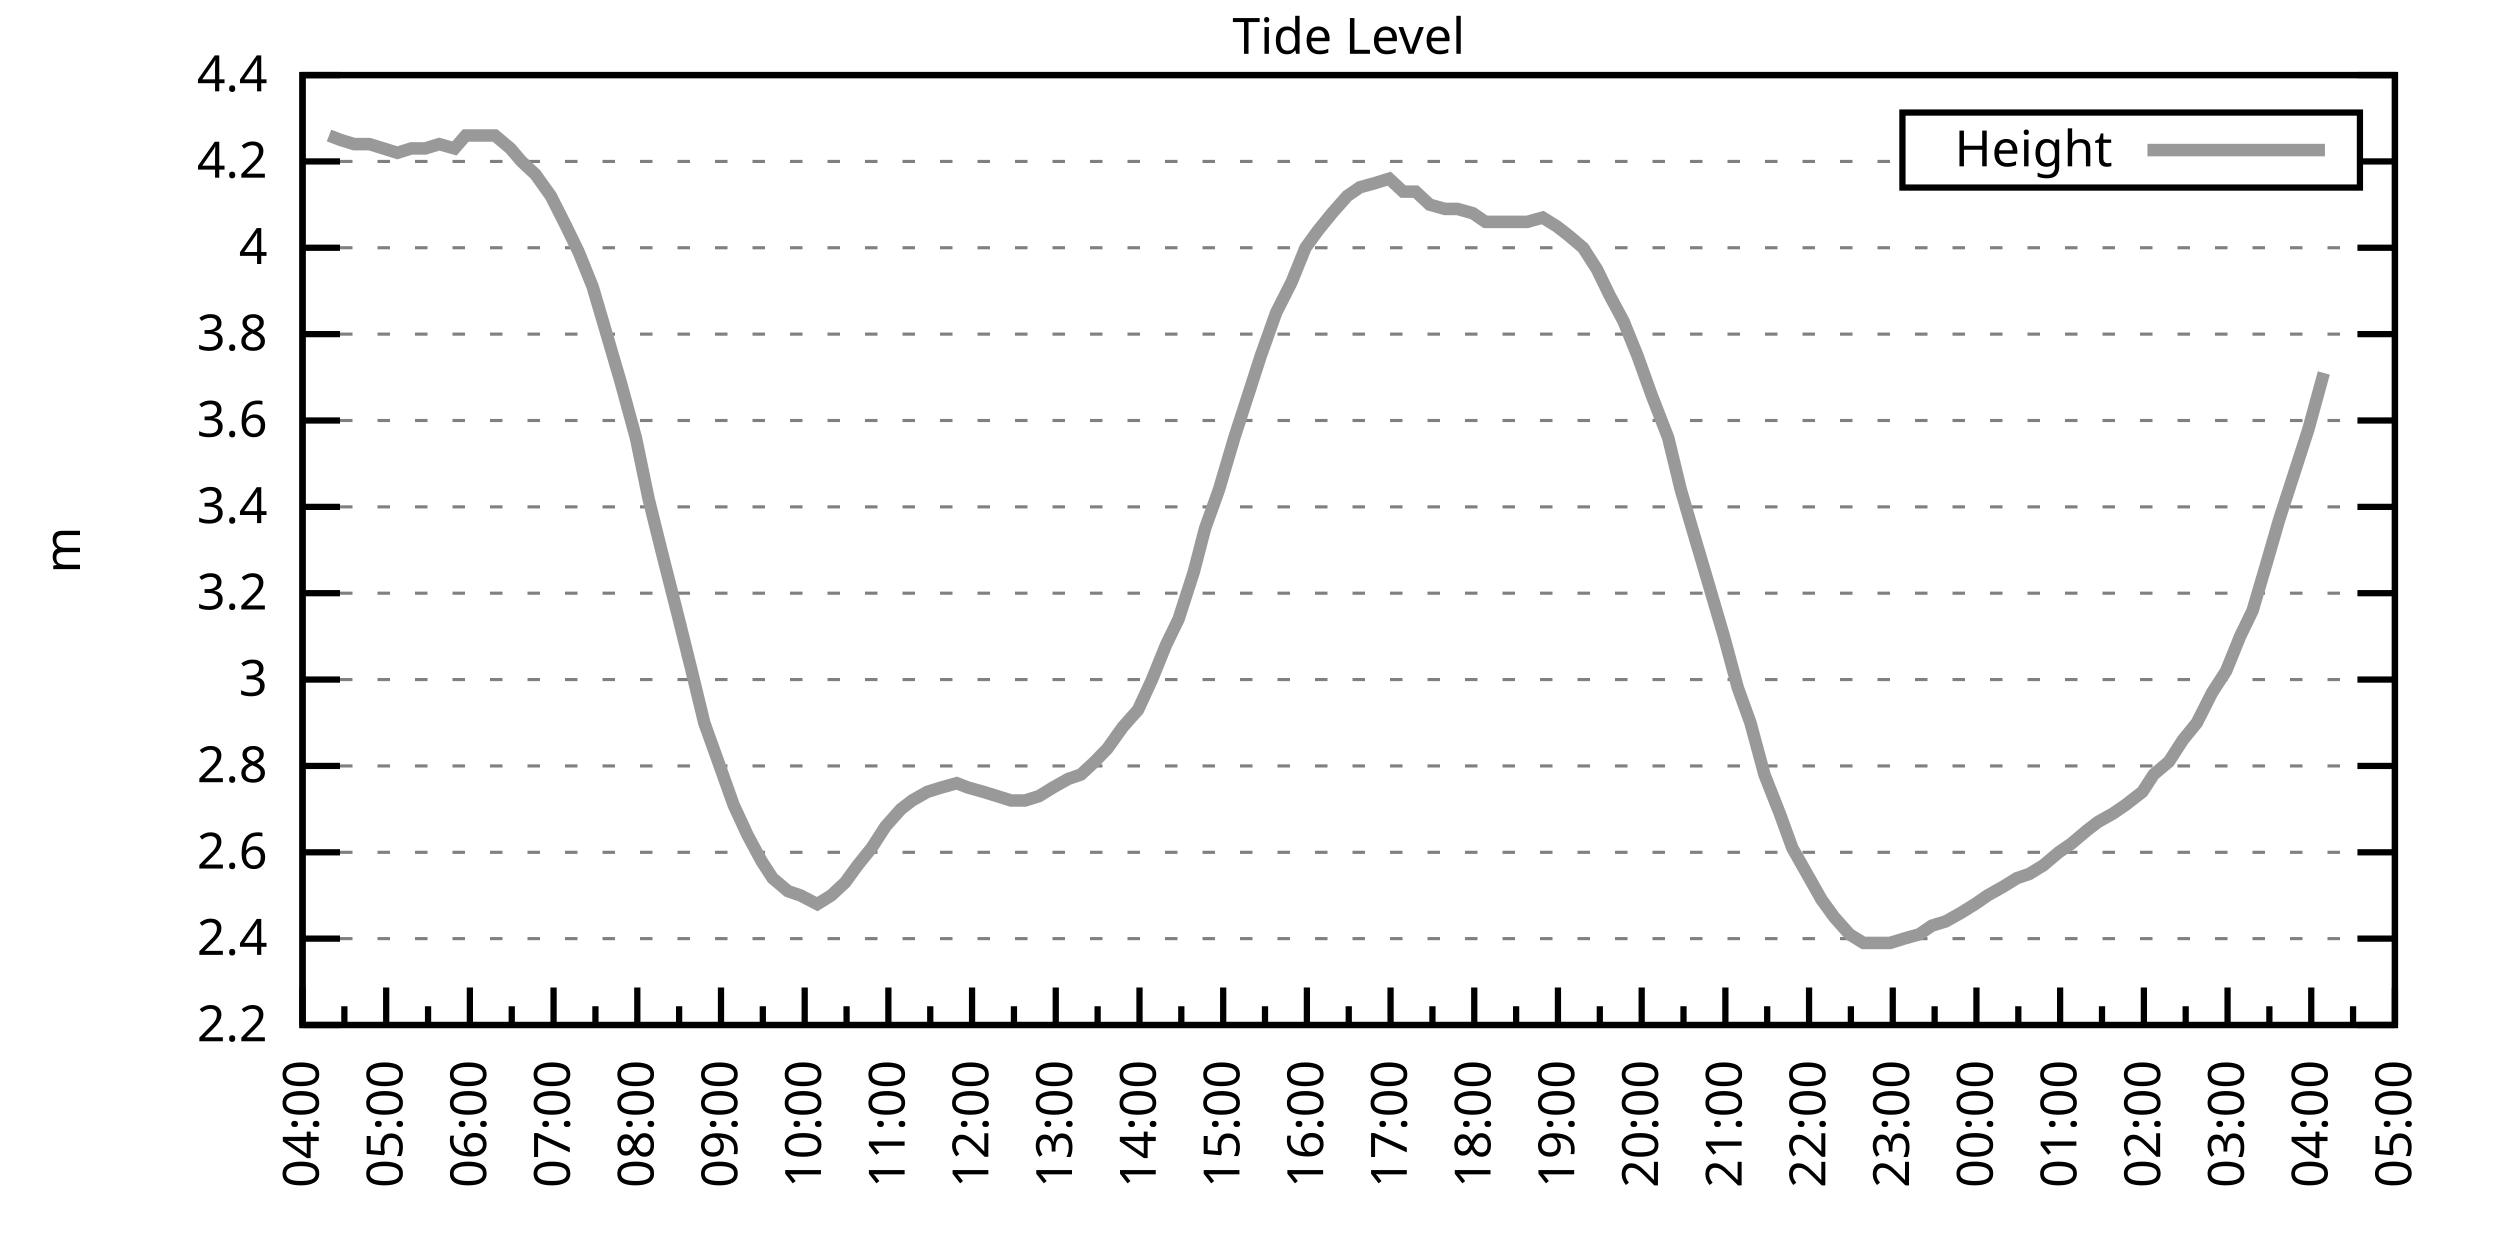
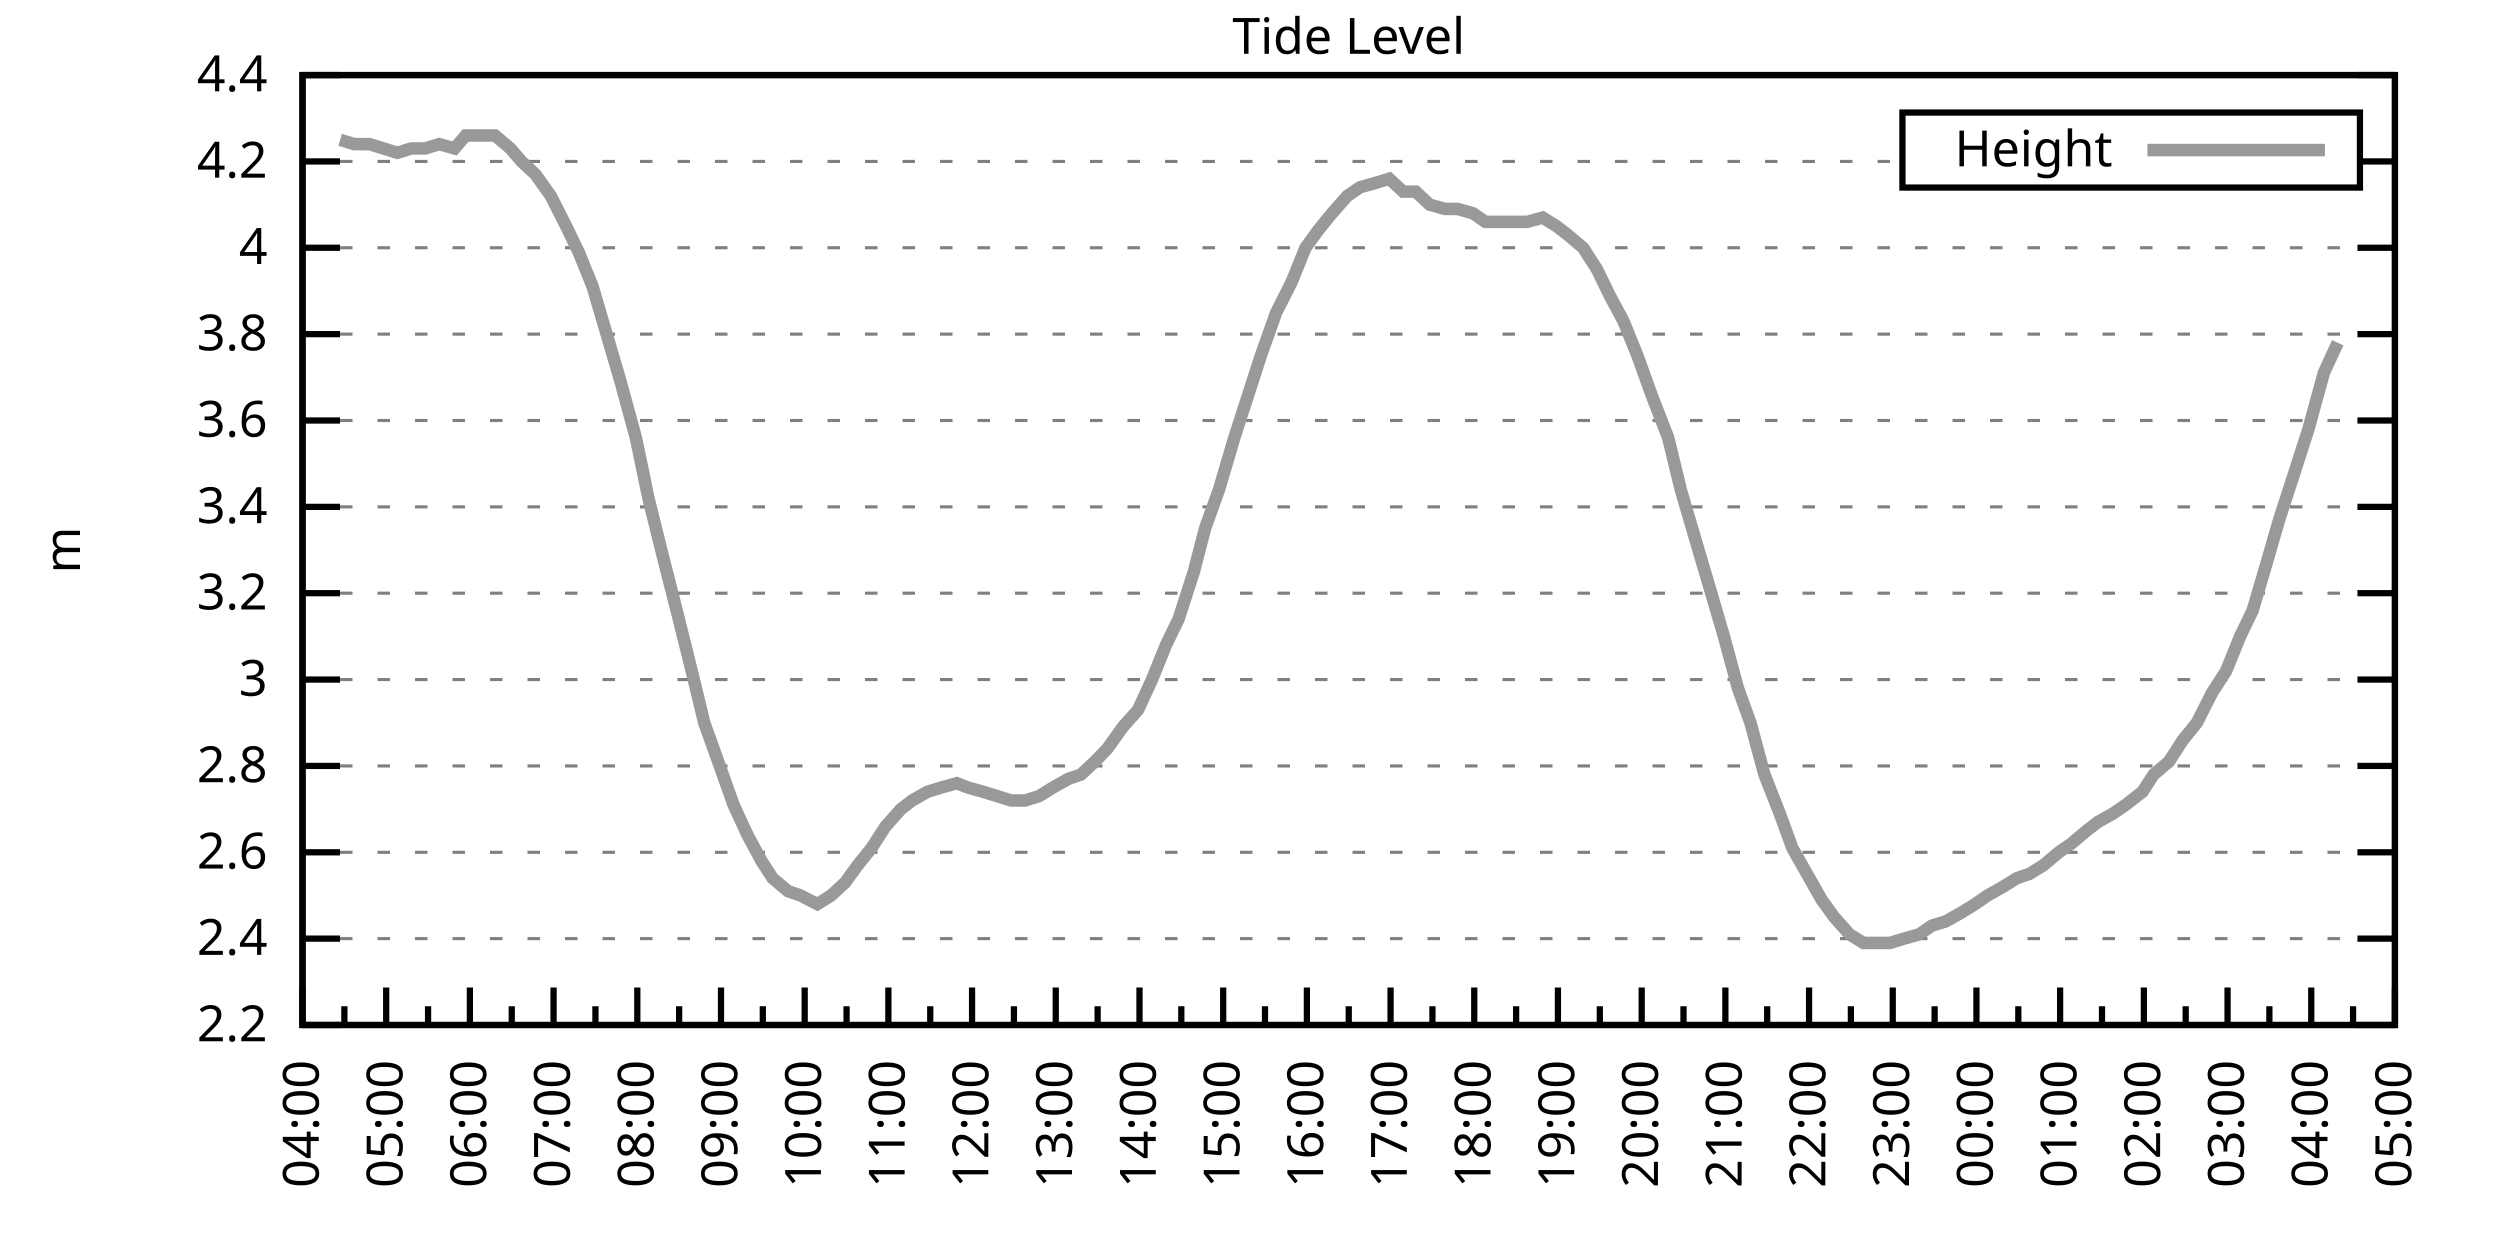
<svg xmlns="http://www.w3.org/2000/svg" xmlns:xlink="http://www.w3.org/1999/xlink" width="400" height="200" viewBox="0 0 400 200">
  <g id="gnuplot_canvas">
    <rect x="0" y="0" width="400" height="200" fill="none" />
    <defs>
      <circle id="gpDot" r="0.5" stroke-width="0.5" stroke="currentColor" />
      <path id="gpPt0" stroke-width="0.333" stroke="currentColor" d="M-1,0 h2 M0,-1 v2" />
      <path id="gpPt1" stroke-width="0.333" stroke="currentColor" d="M-1,-1 L1,1 M1,-1 L-1,1" />
      <path id="gpPt2" stroke-width="0.333" stroke="currentColor" d="M-1,0 L1,0 M0,-1 L0,1 M-1,-1 L1,1 M-1,1 L1,-1" />
      <rect id="gpPt3" stroke-width="0.333" stroke="currentColor" x="-1" y="-1" width="2" height="2" />
      <rect id="gpPt4" stroke-width="0.333" stroke="currentColor" fill="currentColor" x="-1" y="-1" width="2" height="2" />
      <circle id="gpPt5" stroke-width="0.333" stroke="currentColor" cx="0" cy="0" r="1" />
      <use xlink:href="#gpPt5" id="gpPt6" fill="currentColor" stroke="none" />
      <path id="gpPt7" stroke-width="0.333" stroke="currentColor" d="M0,-1.33 L-1.33,0.67 L1.33,0.67 z" />
      <use xlink:href="#gpPt7" id="gpPt8" fill="currentColor" stroke="none" />
      <use xlink:href="#gpPt7" id="gpPt9" stroke="currentColor" transform="rotate(180)" />
      <use xlink:href="#gpPt9" id="gpPt10" fill="currentColor" stroke="none" />
      <use xlink:href="#gpPt3" id="gpPt11" stroke="currentColor" transform="rotate(45)" />
      <use xlink:href="#gpPt11" id="gpPt12" fill="currentColor" stroke="none" />
      <path id="gpPt13" stroke-width="0.333" stroke="currentColor" d="M0,1.330 L1.265,0.411 L0.782,-1.067 L-0.782,-1.076 L-1.265,0.411 z" />
      <use xlink:href="#gpPt13" id="gpPt14" fill="currentColor" stroke="none" />
      <filter id="textbox" filterUnits="objectBoundingBox" x="0" y="0" height="1" width="1">
        <feFlood flood-color="white" flood-opacity="1" result="bgnd" />
        <feComposite in="SourceGraphic" in2="bgnd" operator="atop" />
      </filter>
      <filter id="greybox" filterUnits="objectBoundingBox" x="0" y="0" height="1" width="1">
        <feFlood flood-color="lightgrey" flood-opacity="1" result="grey" />
        <feComposite in="SourceGraphic" in2="grey" operator="atop" />
      </filter>
    </defs>
    <g fill="none" color="white" stroke="currentColor" stroke-width="1.00" stroke-linecap="butt" stroke-linejoin="miter">
</g>
    <g fill="none" color="black" stroke="currentColor" stroke-width="1.00" stroke-linecap="butt" stroke-linejoin="miter">
      <g stroke="none" shape-rendering="crispEdges">
        <polygon fill="rgb(255, 255, 255)" points="48.40,164.00 383.18,164.00 383.18,12.02 48.40,12.02 " />
      </g>
    </g>
    <g fill="none" color="black" stroke="currentColor" stroke-width="1.00" stroke-linecap="butt" stroke-linejoin="miter">
</g>
    <g fill="none" color="black" stroke="black" stroke-width="0.50" stroke-linecap="butt" stroke-linejoin="miter">
</g>
    <g fill="none" color="gray" stroke="currentColor" stroke-width="0.50" stroke-linecap="butt" stroke-linejoin="miter">
      <path stroke="gray" stroke-dasharray="2,4" class="gridline" d="M48.40,164.00 L383.19,164.00  " />
    </g>
    <g fill="none" color="gray" stroke="gray" stroke-width="1.00" stroke-linecap="butt" stroke-linejoin="miter">
</g>
    <g fill="none" color="black" stroke="currentColor" stroke-width="1.00" stroke-linecap="butt" stroke-linejoin="miter">
      <path stroke="black" d="M48.40,164.00 L54.40,164.00 M383.19,164.00 L377.19,164.00  " />
      <g transform="translate(42.80,166.60)" stroke="none" fill="black" font-family="Sans" font-size="8.00" text-anchor="end">
        <text>
          <tspan font-family="Sans"> 2.2</tspan>
        </text>
      </g>
    </g>
    <g fill="none" color="black" stroke="currentColor" stroke-width="1.00" stroke-linecap="butt" stroke-linejoin="miter">
</g>
    <g fill="none" color="black" stroke="black" stroke-width="0.50" stroke-linecap="butt" stroke-linejoin="miter">
</g>
    <g fill="none" color="gray" stroke="currentColor" stroke-width="0.50" stroke-linecap="butt" stroke-linejoin="miter">
      <path stroke="gray" stroke-dasharray="2,4" class="gridline" d="M48.40,150.18 L383.19,150.18  " />
    </g>
    <g fill="none" color="gray" stroke="gray" stroke-width="1.00" stroke-linecap="butt" stroke-linejoin="miter">
</g>
    <g fill="none" color="black" stroke="currentColor" stroke-width="1.00" stroke-linecap="butt" stroke-linejoin="miter">
      <path stroke="black" d="M48.40,150.18 L54.40,150.18 M383.19,150.18 L377.19,150.18  " />
      <g transform="translate(42.80,152.78)" stroke="none" fill="black" font-family="Sans" font-size="8.00" text-anchor="end">
        <text>
          <tspan font-family="Sans"> 2.4</tspan>
        </text>
      </g>
    </g>
    <g fill="none" color="black" stroke="currentColor" stroke-width="1.00" stroke-linecap="butt" stroke-linejoin="miter">
</g>
    <g fill="none" color="black" stroke="black" stroke-width="0.50" stroke-linecap="butt" stroke-linejoin="miter">
</g>
    <g fill="none" color="gray" stroke="currentColor" stroke-width="0.50" stroke-linecap="butt" stroke-linejoin="miter">
      <path stroke="gray" stroke-dasharray="2,4" class="gridline" d="M48.40,136.37 L383.19,136.37  " />
    </g>
    <g fill="none" color="gray" stroke="gray" stroke-width="1.00" stroke-linecap="butt" stroke-linejoin="miter">
</g>
    <g fill="none" color="black" stroke="currentColor" stroke-width="1.00" stroke-linecap="butt" stroke-linejoin="miter">
      <path stroke="black" d="M48.40,136.37 L54.40,136.37 M383.19,136.37 L377.19,136.37  " />
      <g transform="translate(42.80,138.97)" stroke="none" fill="black" font-family="Sans" font-size="8.00" text-anchor="end">
        <text>
          <tspan font-family="Sans"> 2.6</tspan>
        </text>
      </g>
    </g>
    <g fill="none" color="black" stroke="currentColor" stroke-width="1.00" stroke-linecap="butt" stroke-linejoin="miter">
</g>
    <g fill="none" color="black" stroke="black" stroke-width="0.50" stroke-linecap="butt" stroke-linejoin="miter">
</g>
    <g fill="none" color="gray" stroke="currentColor" stroke-width="0.50" stroke-linecap="butt" stroke-linejoin="miter">
      <path stroke="gray" stroke-dasharray="2,4" class="gridline" d="M48.40,122.55 L383.19,122.55  " />
    </g>
    <g fill="none" color="gray" stroke="gray" stroke-width="1.00" stroke-linecap="butt" stroke-linejoin="miter">
</g>
    <g fill="none" color="black" stroke="currentColor" stroke-width="1.00" stroke-linecap="butt" stroke-linejoin="miter">
      <path stroke="black" d="M48.40,122.55 L54.40,122.55 M383.19,122.55 L377.19,122.55  " />
      <g transform="translate(42.80,125.15)" stroke="none" fill="black" font-family="Sans" font-size="8.00" text-anchor="end">
        <text>
          <tspan font-family="Sans"> 2.8</tspan>
        </text>
      </g>
    </g>
    <g fill="none" color="black" stroke="currentColor" stroke-width="1.00" stroke-linecap="butt" stroke-linejoin="miter">
</g>
    <g fill="none" color="black" stroke="black" stroke-width="0.50" stroke-linecap="butt" stroke-linejoin="miter">
</g>
    <g fill="none" color="gray" stroke="currentColor" stroke-width="0.50" stroke-linecap="butt" stroke-linejoin="miter">
      <path stroke="gray" stroke-dasharray="2,4" class="gridline" d="M48.40,108.73 L383.19,108.73  " />
    </g>
    <g fill="none" color="gray" stroke="gray" stroke-width="1.00" stroke-linecap="butt" stroke-linejoin="miter">
</g>
    <g fill="none" color="black" stroke="currentColor" stroke-width="1.00" stroke-linecap="butt" stroke-linejoin="miter">
      <path stroke="black" d="M48.40,108.73 L54.40,108.73 M383.19,108.73 L377.19,108.73  " />
      <g transform="translate(42.80,111.33)" stroke="none" fill="black" font-family="Sans" font-size="8.00" text-anchor="end">
        <text>
          <tspan font-family="Sans"> 3</tspan>
        </text>
      </g>
    </g>
    <g fill="none" color="black" stroke="currentColor" stroke-width="1.00" stroke-linecap="butt" stroke-linejoin="miter">
</g>
    <g fill="none" color="black" stroke="black" stroke-width="0.50" stroke-linecap="butt" stroke-linejoin="miter">
</g>
    <g fill="none" color="gray" stroke="currentColor" stroke-width="0.50" stroke-linecap="butt" stroke-linejoin="miter">
      <path stroke="gray" stroke-dasharray="2,4" class="gridline" d="M48.40,94.91 L383.19,94.91  " />
    </g>
    <g fill="none" color="gray" stroke="gray" stroke-width="1.00" stroke-linecap="butt" stroke-linejoin="miter">
</g>
    <g fill="none" color="black" stroke="currentColor" stroke-width="1.00" stroke-linecap="butt" stroke-linejoin="miter">
      <path stroke="black" d="M48.40,94.91 L54.40,94.91 M383.19,94.91 L377.19,94.91  " />
      <g transform="translate(42.80,97.51)" stroke="none" fill="black" font-family="Sans" font-size="8.00" text-anchor="end">
        <text>
          <tspan font-family="Sans"> 3.2</tspan>
        </text>
      </g>
    </g>
    <g fill="none" color="black" stroke="currentColor" stroke-width="1.00" stroke-linecap="butt" stroke-linejoin="miter">
</g>
    <g fill="none" color="black" stroke="black" stroke-width="0.50" stroke-linecap="butt" stroke-linejoin="miter">
</g>
    <g fill="none" color="gray" stroke="currentColor" stroke-width="0.50" stroke-linecap="butt" stroke-linejoin="miter">
      <path stroke="gray" stroke-dasharray="2,4" class="gridline" d="M48.40,81.10 L383.19,81.10  " />
    </g>
    <g fill="none" color="gray" stroke="gray" stroke-width="1.00" stroke-linecap="butt" stroke-linejoin="miter">
</g>
    <g fill="none" color="black" stroke="currentColor" stroke-width="1.00" stroke-linecap="butt" stroke-linejoin="miter">
      <path stroke="black" d="M48.40,81.10 L54.40,81.10 M383.19,81.10 L377.19,81.10  " />
      <g transform="translate(42.80,83.70)" stroke="none" fill="black" font-family="Sans" font-size="8.00" text-anchor="end">
        <text>
          <tspan font-family="Sans"> 3.4</tspan>
        </text>
      </g>
    </g>
    <g fill="none" color="black" stroke="currentColor" stroke-width="1.00" stroke-linecap="butt" stroke-linejoin="miter">
</g>
    <g fill="none" color="black" stroke="black" stroke-width="0.50" stroke-linecap="butt" stroke-linejoin="miter">
</g>
    <g fill="none" color="gray" stroke="currentColor" stroke-width="0.50" stroke-linecap="butt" stroke-linejoin="miter">
      <path stroke="gray" stroke-dasharray="2,4" class="gridline" d="M48.40,67.28 L383.19,67.28  " />
    </g>
    <g fill="none" color="gray" stroke="gray" stroke-width="1.00" stroke-linecap="butt" stroke-linejoin="miter">
</g>
    <g fill="none" color="black" stroke="currentColor" stroke-width="1.00" stroke-linecap="butt" stroke-linejoin="miter">
      <path stroke="black" d="M48.40,67.28 L54.40,67.28 M383.19,67.28 L377.19,67.28  " />
      <g transform="translate(42.80,69.88)" stroke="none" fill="black" font-family="Sans" font-size="8.00" text-anchor="end">
        <text>
          <tspan font-family="Sans"> 3.6</tspan>
        </text>
      </g>
    </g>
    <g fill="none" color="black" stroke="currentColor" stroke-width="1.00" stroke-linecap="butt" stroke-linejoin="miter">
</g>
    <g fill="none" color="black" stroke="black" stroke-width="0.50" stroke-linecap="butt" stroke-linejoin="miter">
</g>
    <g fill="none" color="gray" stroke="currentColor" stroke-width="0.50" stroke-linecap="butt" stroke-linejoin="miter">
      <path stroke="gray" stroke-dasharray="2,4" class="gridline" d="M48.40,53.46 L383.19,53.46  " />
    </g>
    <g fill="none" color="gray" stroke="gray" stroke-width="1.00" stroke-linecap="butt" stroke-linejoin="miter">
</g>
    <g fill="none" color="black" stroke="currentColor" stroke-width="1.00" stroke-linecap="butt" stroke-linejoin="miter">
      <path stroke="black" d="M48.40,53.46 L54.40,53.46 M383.19,53.46 L377.19,53.46  " />
      <g transform="translate(42.80,56.06)" stroke="none" fill="black" font-family="Sans" font-size="8.00" text-anchor="end">
        <text>
          <tspan font-family="Sans"> 3.8</tspan>
        </text>
      </g>
    </g>
    <g fill="none" color="black" stroke="currentColor" stroke-width="1.00" stroke-linecap="butt" stroke-linejoin="miter">
</g>
    <g fill="none" color="black" stroke="black" stroke-width="0.50" stroke-linecap="butt" stroke-linejoin="miter">
</g>
    <g fill="none" color="gray" stroke="currentColor" stroke-width="0.50" stroke-linecap="butt" stroke-linejoin="miter">
      <path stroke="gray" stroke-dasharray="2,4" class="gridline" d="M48.40,39.64 L383.19,39.64  " />
    </g>
    <g fill="none" color="gray" stroke="gray" stroke-width="1.00" stroke-linecap="butt" stroke-linejoin="miter">
</g>
    <g fill="none" color="black" stroke="currentColor" stroke-width="1.00" stroke-linecap="butt" stroke-linejoin="miter">
      <path stroke="black" d="M48.40,39.64 L54.40,39.64 M383.19,39.64 L377.19,39.64  " />
      <g transform="translate(42.80,42.24)" stroke="none" fill="black" font-family="Sans" font-size="8.00" text-anchor="end">
        <text>
          <tspan font-family="Sans"> 4</tspan>
        </text>
      </g>
    </g>
    <g fill="none" color="black" stroke="currentColor" stroke-width="1.00" stroke-linecap="butt" stroke-linejoin="miter">
</g>
    <g fill="none" color="black" stroke="black" stroke-width="0.50" stroke-linecap="butt" stroke-linejoin="miter">
</g>
    <g fill="none" color="gray" stroke="currentColor" stroke-width="0.50" stroke-linecap="butt" stroke-linejoin="miter">
      <path stroke="gray" stroke-dasharray="2,4" class="gridline" d="M48.40,25.83 L304.39,25.83 M377.59,25.83 L383.19,25.83  " />
    </g>
    <g fill="none" color="gray" stroke="gray" stroke-width="1.00" stroke-linecap="butt" stroke-linejoin="miter">
</g>
    <g fill="none" color="black" stroke="currentColor" stroke-width="1.00" stroke-linecap="butt" stroke-linejoin="miter">
      <path stroke="black" d="M48.40,25.83 L54.40,25.83 M383.19,25.83 L377.19,25.83  " />
      <g transform="translate(42.80,28.43)" stroke="none" fill="black" font-family="Sans" font-size="8.00" text-anchor="end">
        <text>
          <tspan font-family="Sans"> 4.2</tspan>
        </text>
      </g>
    </g>
    <g fill="none" color="black" stroke="currentColor" stroke-width="1.00" stroke-linecap="butt" stroke-linejoin="miter">
</g>
    <g fill="none" color="black" stroke="black" stroke-width="0.50" stroke-linecap="butt" stroke-linejoin="miter">
</g>
    <g fill="none" color="gray" stroke="currentColor" stroke-width="0.50" stroke-linecap="butt" stroke-linejoin="miter">
      <path stroke="gray" stroke-dasharray="2,4" class="gridline" d="M48.40,12.01 L383.19,12.01  " />
    </g>
    <g fill="none" color="gray" stroke="gray" stroke-width="1.00" stroke-linecap="butt" stroke-linejoin="miter">
</g>
    <g fill="none" color="black" stroke="currentColor" stroke-width="1.00" stroke-linecap="butt" stroke-linejoin="miter">
      <path stroke="black" d="M48.40,12.01 L54.40,12.01 M383.19,12.01 L377.19,12.01  " />
      <g transform="translate(42.80,14.61)" stroke="none" fill="black" font-family="Sans" font-size="8.00" text-anchor="end">
        <text>
          <tspan font-family="Sans"> 4.4</tspan>
        </text>
      </g>
    </g>
    <g fill="none" color="black" stroke="currentColor" stroke-width="1.00" stroke-linecap="butt" stroke-linejoin="miter">
      <path stroke="black" d="M48.40,164.00 L48.40,158.00  " />
      <g transform="translate(51.00,169.60) rotate(270)" stroke="none" fill="black" font-family="Sans" font-size="8.00" text-anchor="end">
        <text>
          <tspan font-family="Sans">04:00</tspan>
        </text>
      </g>
    </g>
    <g fill="none" color="black" stroke="currentColor" stroke-width="1.00" stroke-linecap="butt" stroke-linejoin="miter">
      <path stroke="black" d="M55.10,164.00 L55.10,161.00 M61.79,164.00 L61.79,158.00  " />
      <g transform="translate(64.39,169.60) rotate(270)" stroke="none" fill="black" font-family="Sans" font-size="8.00" text-anchor="end">
        <text>
          <tspan font-family="Sans">05:00</tspan>
        </text>
      </g>
    </g>
    <g fill="none" color="black" stroke="currentColor" stroke-width="1.00" stroke-linecap="butt" stroke-linejoin="miter">
      <path stroke="black" d="M68.49,164.00 L68.49,161.00 M75.18,164.00 L75.18,158.00  " />
      <g transform="translate(77.78,169.60) rotate(270)" stroke="none" fill="black" font-family="Sans" font-size="8.00" text-anchor="end">
        <text>
          <tspan font-family="Sans">06:00</tspan>
        </text>
      </g>
    </g>
    <g fill="none" color="black" stroke="currentColor" stroke-width="1.00" stroke-linecap="butt" stroke-linejoin="miter">
      <path stroke="black" d="M81.88,164.00 L81.88,161.00 M88.57,164.00 L88.57,158.00  " />
      <g transform="translate(91.17,169.60) rotate(270)" stroke="none" fill="black" font-family="Sans" font-size="8.00" text-anchor="end">
        <text>
          <tspan font-family="Sans">07:00</tspan>
        </text>
      </g>
    </g>
    <g fill="none" color="black" stroke="currentColor" stroke-width="1.00" stroke-linecap="butt" stroke-linejoin="miter">
      <path stroke="black" d="M95.27,164.00 L95.27,161.00 M101.97,164.00 L101.97,158.00  " />
      <g transform="translate(104.57,169.60) rotate(270)" stroke="none" fill="black" font-family="Sans" font-size="8.00" text-anchor="end">
        <text>
          <tspan font-family="Sans">08:00</tspan>
        </text>
      </g>
    </g>
    <g fill="none" color="black" stroke="currentColor" stroke-width="1.00" stroke-linecap="butt" stroke-linejoin="miter">
      <path stroke="black" d="M108.66,164.00 L108.66,161.00 M115.36,164.00 L115.36,158.00  " />
      <g transform="translate(117.96,169.60) rotate(270)" stroke="none" fill="black" font-family="Sans" font-size="8.00" text-anchor="end">
        <text>
          <tspan font-family="Sans">09:00</tspan>
        </text>
      </g>
    </g>
    <g fill="none" color="black" stroke="currentColor" stroke-width="1.00" stroke-linecap="butt" stroke-linejoin="miter">
      <path stroke="black" d="M122.05,164.00 L122.05,161.00 M128.75,164.00 L128.75,158.00  " />
      <g transform="translate(131.35,169.60) rotate(270)" stroke="none" fill="black" font-family="Sans" font-size="8.00" text-anchor="end">
        <text>
          <tspan font-family="Sans">10:00</tspan>
        </text>
      </g>
    </g>
    <g fill="none" color="black" stroke="currentColor" stroke-width="1.00" stroke-linecap="butt" stroke-linejoin="miter">
      <path stroke="black" d="M135.45,164.00 L135.45,161.00 M142.14,164.00 L142.14,158.00  " />
      <g transform="translate(144.74,169.60) rotate(270)" stroke="none" fill="black" font-family="Sans" font-size="8.00" text-anchor="end">
        <text>
          <tspan font-family="Sans">11:00</tspan>
        </text>
      </g>
    </g>
    <g fill="none" color="black" stroke="currentColor" stroke-width="1.00" stroke-linecap="butt" stroke-linejoin="miter">
      <path stroke="black" d="M148.84,164.00 L148.84,161.00 M155.53,164.00 L155.53,158.00  " />
      <g transform="translate(158.13,169.60) rotate(270)" stroke="none" fill="black" font-family="Sans" font-size="8.00" text-anchor="end">
        <text>
          <tspan font-family="Sans">12:00</tspan>
        </text>
      </g>
    </g>
    <g fill="none" color="black" stroke="currentColor" stroke-width="1.00" stroke-linecap="butt" stroke-linejoin="miter">
      <path stroke="black" d="M162.23,164.00 L162.23,161.00 M168.92,164.00 L168.92,158.00  " />
      <g transform="translate(171.52,169.60) rotate(270)" stroke="none" fill="black" font-family="Sans" font-size="8.00" text-anchor="end">
        <text>
          <tspan font-family="Sans">13:00</tspan>
        </text>
      </g>
    </g>
    <g fill="none" color="black" stroke="currentColor" stroke-width="1.00" stroke-linecap="butt" stroke-linejoin="miter">
      <path stroke="black" d="M175.62,164.00 L175.62,161.00 M182.32,164.00 L182.32,158.00  " />
      <g transform="translate(184.92,169.60) rotate(270)" stroke="none" fill="black" font-family="Sans" font-size="8.00" text-anchor="end">
        <text>
          <tspan font-family="Sans">14:00</tspan>
        </text>
      </g>
    </g>
    <g fill="none" color="black" stroke="currentColor" stroke-width="1.00" stroke-linecap="butt" stroke-linejoin="miter">
      <path stroke="black" d="M189.01,164.00 L189.01,161.00 M195.71,164.00 L195.71,158.00  " />
      <g transform="translate(198.31,169.60) rotate(270)" stroke="none" fill="black" font-family="Sans" font-size="8.00" text-anchor="end">
        <text>
          <tspan font-family="Sans">15:00</tspan>
        </text>
      </g>
    </g>
    <g fill="none" color="black" stroke="currentColor" stroke-width="1.00" stroke-linecap="butt" stroke-linejoin="miter">
      <path stroke="black" d="M202.40,164.00 L202.40,161.00 M209.10,164.00 L209.10,158.00  " />
      <g transform="translate(211.70,169.60) rotate(270)" stroke="none" fill="black" font-family="Sans" font-size="8.00" text-anchor="end">
        <text>
          <tspan font-family="Sans">16:00</tspan>
        </text>
      </g>
    </g>
    <g fill="none" color="black" stroke="currentColor" stroke-width="1.00" stroke-linecap="butt" stroke-linejoin="miter">
      <path stroke="black" d="M215.80,164.00 L215.80,161.00 M222.49,164.00 L222.49,158.00  " />
      <g transform="translate(225.09,169.60) rotate(270)" stroke="none" fill="black" font-family="Sans" font-size="8.00" text-anchor="end">
        <text>
          <tspan font-family="Sans">17:00</tspan>
        </text>
      </g>
    </g>
    <g fill="none" color="black" stroke="currentColor" stroke-width="1.00" stroke-linecap="butt" stroke-linejoin="miter">
      <path stroke="black" d="M229.19,164.00 L229.19,161.00 M235.88,164.00 L235.88,158.00  " />
      <g transform="translate(238.48,169.60) rotate(270)" stroke="none" fill="black" font-family="Sans" font-size="8.00" text-anchor="end">
        <text>
          <tspan font-family="Sans">18:00</tspan>
        </text>
      </g>
    </g>
    <g fill="none" color="black" stroke="currentColor" stroke-width="1.00" stroke-linecap="butt" stroke-linejoin="miter">
      <path stroke="black" d="M242.58,164.00 L242.58,161.00 M249.27,164.00 L249.27,158.00  " />
      <g transform="translate(251.87,169.60) rotate(270)" stroke="none" fill="black" font-family="Sans" font-size="8.00" text-anchor="end">
        <text>
          <tspan font-family="Sans">19:00</tspan>
        </text>
      </g>
    </g>
    <g fill="none" color="black" stroke="currentColor" stroke-width="1.00" stroke-linecap="butt" stroke-linejoin="miter">
      <path stroke="black" d="M255.97,164.00 L255.97,161.00 M262.67,164.00 L262.67,158.00  " />
      <g transform="translate(265.27,169.60) rotate(270)" stroke="none" fill="black" font-family="Sans" font-size="8.00" text-anchor="end">
        <text>
          <tspan font-family="Sans">20:00</tspan>
        </text>
      </g>
    </g>
    <g fill="none" color="black" stroke="currentColor" stroke-width="1.00" stroke-linecap="butt" stroke-linejoin="miter">
      <path stroke="black" d="M269.36,164.00 L269.36,161.00 M276.06,164.00 L276.06,158.00  " />
      <g transform="translate(278.66,169.60) rotate(270)" stroke="none" fill="black" font-family="Sans" font-size="8.00" text-anchor="end">
        <text>
          <tspan font-family="Sans">21:00</tspan>
        </text>
      </g>
    </g>
    <g fill="none" color="black" stroke="currentColor" stroke-width="1.00" stroke-linecap="butt" stroke-linejoin="miter">
      <path stroke="black" d="M282.75,164.00 L282.75,161.00 M289.45,164.00 L289.45,158.00  " />
      <g transform="translate(292.05,169.60) rotate(270)" stroke="none" fill="black" font-family="Sans" font-size="8.00" text-anchor="end">
        <text>
          <tspan font-family="Sans">22:00</tspan>
        </text>
      </g>
    </g>
    <g fill="none" color="black" stroke="currentColor" stroke-width="1.00" stroke-linecap="butt" stroke-linejoin="miter">
      <path stroke="black" d="M296.14,164.00 L296.14,161.00 M302.84,164.00 L302.84,158.00  " />
      <g transform="translate(305.44,169.60) rotate(270)" stroke="none" fill="black" font-family="Sans" font-size="8.00" text-anchor="end">
        <text>
          <tspan font-family="Sans">23:00</tspan>
        </text>
      </g>
    </g>
    <g fill="none" color="black" stroke="currentColor" stroke-width="1.00" stroke-linecap="butt" stroke-linejoin="miter">
      <path stroke="black" d="M309.54,164.00 L309.54,161.00 M316.23,164.00 L316.23,158.00  " />
      <g transform="translate(318.83,169.60) rotate(270)" stroke="none" fill="black" font-family="Sans" font-size="8.00" text-anchor="end">
        <text>
          <tspan font-family="Sans">00:00</tspan>
        </text>
      </g>
    </g>
    <g fill="none" color="black" stroke="currentColor" stroke-width="1.00" stroke-linecap="butt" stroke-linejoin="miter">
      <path stroke="black" d="M322.93,164.00 L322.93,161.00 M329.62,164.00 L329.62,158.00  " />
      <g transform="translate(332.22,169.60) rotate(270)" stroke="none" fill="black" font-family="Sans" font-size="8.00" text-anchor="end">
        <text>
          <tspan font-family="Sans">01:00</tspan>
        </text>
      </g>
    </g>
    <g fill="none" color="black" stroke="currentColor" stroke-width="1.00" stroke-linecap="butt" stroke-linejoin="miter">
      <path stroke="black" d="M336.32,164.00 L336.32,161.00 M343.02,164.00 L343.02,158.00  " />
      <g transform="translate(345.62,169.60) rotate(270)" stroke="none" fill="black" font-family="Sans" font-size="8.00" text-anchor="end">
        <text>
          <tspan font-family="Sans">02:00</tspan>
        </text>
      </g>
    </g>
    <g fill="none" color="black" stroke="currentColor" stroke-width="1.00" stroke-linecap="butt" stroke-linejoin="miter">
      <path stroke="black" d="M349.71,164.00 L349.71,161.00 M356.41,164.00 L356.41,158.00  " />
      <g transform="translate(359.01,169.60) rotate(270)" stroke="none" fill="black" font-family="Sans" font-size="8.00" text-anchor="end">
        <text>
          <tspan font-family="Sans">03:00</tspan>
        </text>
      </g>
    </g>
    <g fill="none" color="black" stroke="currentColor" stroke-width="1.00" stroke-linecap="butt" stroke-linejoin="miter">
      <path stroke="black" d="M363.10,164.00 L363.10,161.00 M369.80,164.00 L369.80,158.00  " />
      <g transform="translate(372.40,169.60) rotate(270)" stroke="none" fill="black" font-family="Sans" font-size="8.00" text-anchor="end">
        <text>
          <tspan font-family="Sans">04:00</tspan>
        </text>
      </g>
    </g>
    <g fill="none" color="black" stroke="currentColor" stroke-width="1.00" stroke-linecap="butt" stroke-linejoin="miter">
      <path stroke="black" d="M376.49,164.00 L376.49,161.00 M383.19,164.00 L383.19,158.00  " />
      <g transform="translate(385.79,169.60) rotate(270)" stroke="none" fill="black" font-family="Sans" font-size="8.00" text-anchor="end">
        <text>
          <tspan font-family="Sans">05:00</tspan>
        </text>
      </g>
    </g>
    <g fill="none" color="black" stroke="currentColor" stroke-width="1.00" stroke-linecap="butt" stroke-linejoin="miter">
</g>
    <g fill="none" color="black" stroke="currentColor" stroke-width="1.00" stroke-linecap="butt" stroke-linejoin="miter">
      <path stroke="black" d="M48.40,12.01 L48.40,164.00 L383.19,164.00 L383.19,12.01 L48.40,12.01 Z  " />
    </g>
    <g fill="none" color="black" stroke="currentColor" stroke-width="1.00" stroke-linecap="butt" stroke-linejoin="miter">
      <g transform="translate(12.80,88.01) rotate(270)" stroke="none" fill="black" font-family="Sans" font-size="8.00" text-anchor="middle">
        <text>
          <tspan font-family="Sans">m</tspan>
        </text>
      </g>
    </g>
    <g fill="none" color="black" stroke="currentColor" stroke-width="1.00" stroke-linecap="butt" stroke-linejoin="miter">
</g>
    <g fill="none" color="black" stroke="currentColor" stroke-width="1.00" stroke-linecap="butt" stroke-linejoin="miter">
      <path stroke="black" d="M304.39,30.01 L304.39,18.01 L377.59,18.01 L377.59,30.01 L304.39,30.01 Z  " />
    </g>
    <g id="Tide_level_plot_1">
      <g fill="none" color="white" stroke="black" stroke-width="2.00" stroke-linecap="butt" stroke-linejoin="miter">
</g>
      <g fill="none" color="black" stroke="currentColor" stroke-width="2.00" stroke-linecap="butt" stroke-linejoin="miter">
        <g transform="translate(337.99,26.61)" stroke="none" fill="black" font-family="Sans" font-size="8.00" text-anchor="end">
          <text>
            <tspan font-family="Sans">Height</tspan>
          </text>
        </g>
      </g>
      <g fill="none" color="black" stroke="currentColor" stroke-width="2.00" stroke-linecap="butt" stroke-linejoin="miter">
-         <path stroke="rgb(153, 153, 153)" d="M343.59,24.01 L371.99,24.01 M52.64,21.68 L54.43,22.37 L56.66,23.06 L59.11,23.06 L61.35,23.75 L63.58,24.45   L65.81,23.75 L68.04,23.75 L70.27,23.06 L72.73,23.75 L74.51,21.68 L76.97,21.68 L79.20,21.68 L81.66,23.75   L83.44,25.83 L85.67,27.90 L88.13,31.35 L90.58,36.19 L92.59,40.34 L94.82,45.86 L97.06,53.46 L99.29,61.06   L101.74,70.04 L103.75,79.71 L105.98,88.70 L108.44,98.37 L110.67,107.35 L112.68,115.64 L114.91,121.86 L117.37,128.77   L119.60,133.60 L121.83,137.75 L123.62,140.51 L126.07,142.58 L128.08,143.27 L130.76,144.66 L132.99,143.27 L135.22,141.20   L137.23,138.44 L139.46,135.67 L141.69,132.22 L144.15,129.46 L145.94,128.08 L148.39,126.69 L150.62,126.00 L153.08,125.31   L154.86,126.00 L157.32,126.69 L159.55,127.38 L161.78,128.08 L164.01,128.08 L166.25,127.38 L168.48,126.00 L170.93,124.62   L172.94,123.93 L175.17,121.86 L177.18,119.78 L179.64,116.33 L182.09,113.57 L184.32,108.73 L186.56,103.20 L188.57,99.06   L191.02,91.46 L192.81,84.55 L195.04,78.33 L197.49,70.04 L199.95,62.44 L201.73,56.92 L204.19,50.01 L206.64,45.17   L208.88,39.64 L210.88,36.88 L213.12,34.12 L215.57,31.35 L217.58,29.97 L220.04,29.28 L222.27,28.59 L224.50,30.66   L226.51,30.66 L228.74,32.74 L231.20,33.43 L233.20,33.43 L235.66,34.12 L237.67,35.50 L239.90,35.50 L242.13,35.50   L244.36,35.50 L246.82,34.81 L249.05,36.19 L250.84,37.57 L253.29,39.64 L255.52,43.10 L257.53,47.24 L259.76,51.39   L262.00,56.92 L264.23,63.13 L266.91,70.04 L268.92,78.33 L271.15,85.93 L273.60,94.22 L275.83,101.82 L278.07,110.11   L280.07,115.64 L282.31,123.93 L284.76,130.15 L286.77,135.67 L291.46,143.96 L293.47,146.73 L295.92,149.49 L298.15,150.87   L300.39,150.87 L302.39,150.87 L304.63,150.18 L307.08,149.49 L309.09,148.11 L311.32,147.42 L313.78,146.04 L316.01,144.66   L318.02,143.27 L320.47,141.89 L322.70,140.51 L324.71,139.82 L326.95,138.44 L329.40,136.37 L331.41,134.98 L333.86,132.91   L335.65,131.53 L338.10,130.15 L340.11,128.77 L342.79,126.69 L344.58,123.93 L347.03,121.86 L349.26,118.40 L351.50,115.64   L353.95,110.80 L356.18,107.35 L358.42,101.82 L360.42,97.68 L362.66,90.08 L364.66,83.17 L366.90,76.26 L369.35,68.66   L371.81,59.68  " />
+         <path stroke="rgb(153, 153, 153)" d="M343.59,24.01 L371.99,24.01 M54.43,22.37 L56.66,23.06 L59.11,23.06 L61.35,23.75 L63.58,24.45 L65.81,23.75   L68.04,23.75 L70.27,23.06 L72.73,23.75 L74.51,21.68 L76.97,21.68 L79.20,21.68 L81.66,23.75 L83.44,25.83   L85.67,27.90 L88.13,31.35 L90.58,36.19 L92.59,40.34 L94.82,45.86 L97.06,53.46 L99.29,61.06 L101.74,70.04   L103.75,79.71 L105.98,88.70 L108.44,98.37 L110.67,107.35 L112.68,115.64 L114.91,121.86 L117.37,128.77 L119.60,133.60   L121.83,137.75 L123.62,140.51 L126.07,142.58 L128.08,143.27 L130.76,144.66 L132.99,143.27 L135.22,141.20 L137.23,138.44   L139.46,135.67 L141.69,132.22 L144.15,129.46 L145.94,128.08 L148.39,126.69 L150.62,126.00 L153.08,125.31 L154.86,126.00   L157.32,126.69 L159.55,127.38 L161.78,128.08 L164.01,128.08 L166.25,127.38 L168.48,126.00 L170.93,124.62 L172.94,123.93   L175.17,121.86 L177.18,119.78 L179.64,116.33 L182.09,113.57 L184.32,108.73 L186.56,103.20 L188.57,99.06 L191.02,91.46   L192.81,84.55 L195.04,78.33 L197.49,70.04 L199.95,62.44 L201.73,56.92 L204.19,50.01 L206.64,45.17 L208.88,39.64   L210.88,36.88 L213.12,34.12 L215.57,31.35 L217.58,29.97 L220.04,29.28 L222.27,28.59 L224.50,30.66 L226.51,30.66   L228.74,32.74 L231.20,33.43 L233.20,33.43 L235.66,34.12 L237.67,35.50 L239.90,35.50 L242.13,35.50 L244.36,35.50   L246.82,34.81 L249.05,36.19 L250.84,37.57 L253.29,39.64 L255.52,43.10 L257.53,47.24 L259.76,51.39 L262.00,56.92   L264.23,63.13 L266.91,70.04 L268.92,78.33 L271.15,85.93 L273.60,94.22 L275.83,101.82 L278.07,110.11 L280.07,115.64   L282.31,123.93 L284.76,130.15 L286.77,135.67 L291.46,143.96 L293.47,146.73 L295.92,149.49 L298.15,150.87 L300.39,150.87   L302.39,150.87 L304.63,150.18 L307.08,149.49 L309.09,148.11 L311.32,147.42 L313.78,146.04 L316.01,144.66 L318.02,143.27   L320.47,141.89 L322.70,140.51 L324.71,139.82 L326.95,138.44 L329.40,136.37 L331.41,134.98 L333.86,132.91 L335.65,131.53   L338.10,130.15 L340.11,128.77 L342.79,126.69 L344.58,123.93 L347.03,121.86 L349.26,118.40 L351.50,115.64 L353.95,110.80   L356.18,107.35 L358.42,101.82 L360.42,97.68 L362.66,90.08 L364.66,83.17 L366.90,76.26 L369.35,68.66 L371.81,59.68   L374.04,54.84  " />
      </g>
    </g>
    <g fill="none" color="black" stroke="currentColor" stroke-width="2.00" stroke-linecap="butt" stroke-linejoin="miter">
</g>
    <g fill="none" color="black" stroke="black" stroke-width="1.00" stroke-linecap="butt" stroke-linejoin="miter">
</g>
    <g fill="none" color="black" stroke="currentColor" stroke-width="1.00" stroke-linecap="butt" stroke-linejoin="miter">
      <path stroke="black" d="M48.40,12.01 L48.40,164.00 L383.19,164.00 L383.19,12.01 L48.40,12.01 Z  " />
    </g>
    <g fill="none" color="black" stroke="currentColor" stroke-width="1.00" stroke-linecap="butt" stroke-linejoin="miter">
      <g transform="translate(215.79,8.61)" stroke="none" fill="black" font-family="Sans" font-size="8.00" text-anchor="middle">
        <text>
          <tspan font-family="Sans">Tide Level</tspan>
        </text>
      </g>
    </g>
    <g fill="none" color="black" stroke="currentColor" stroke-width="1.00" stroke-linecap="butt" stroke-linejoin="miter">
</g>
  </g>
</svg>
